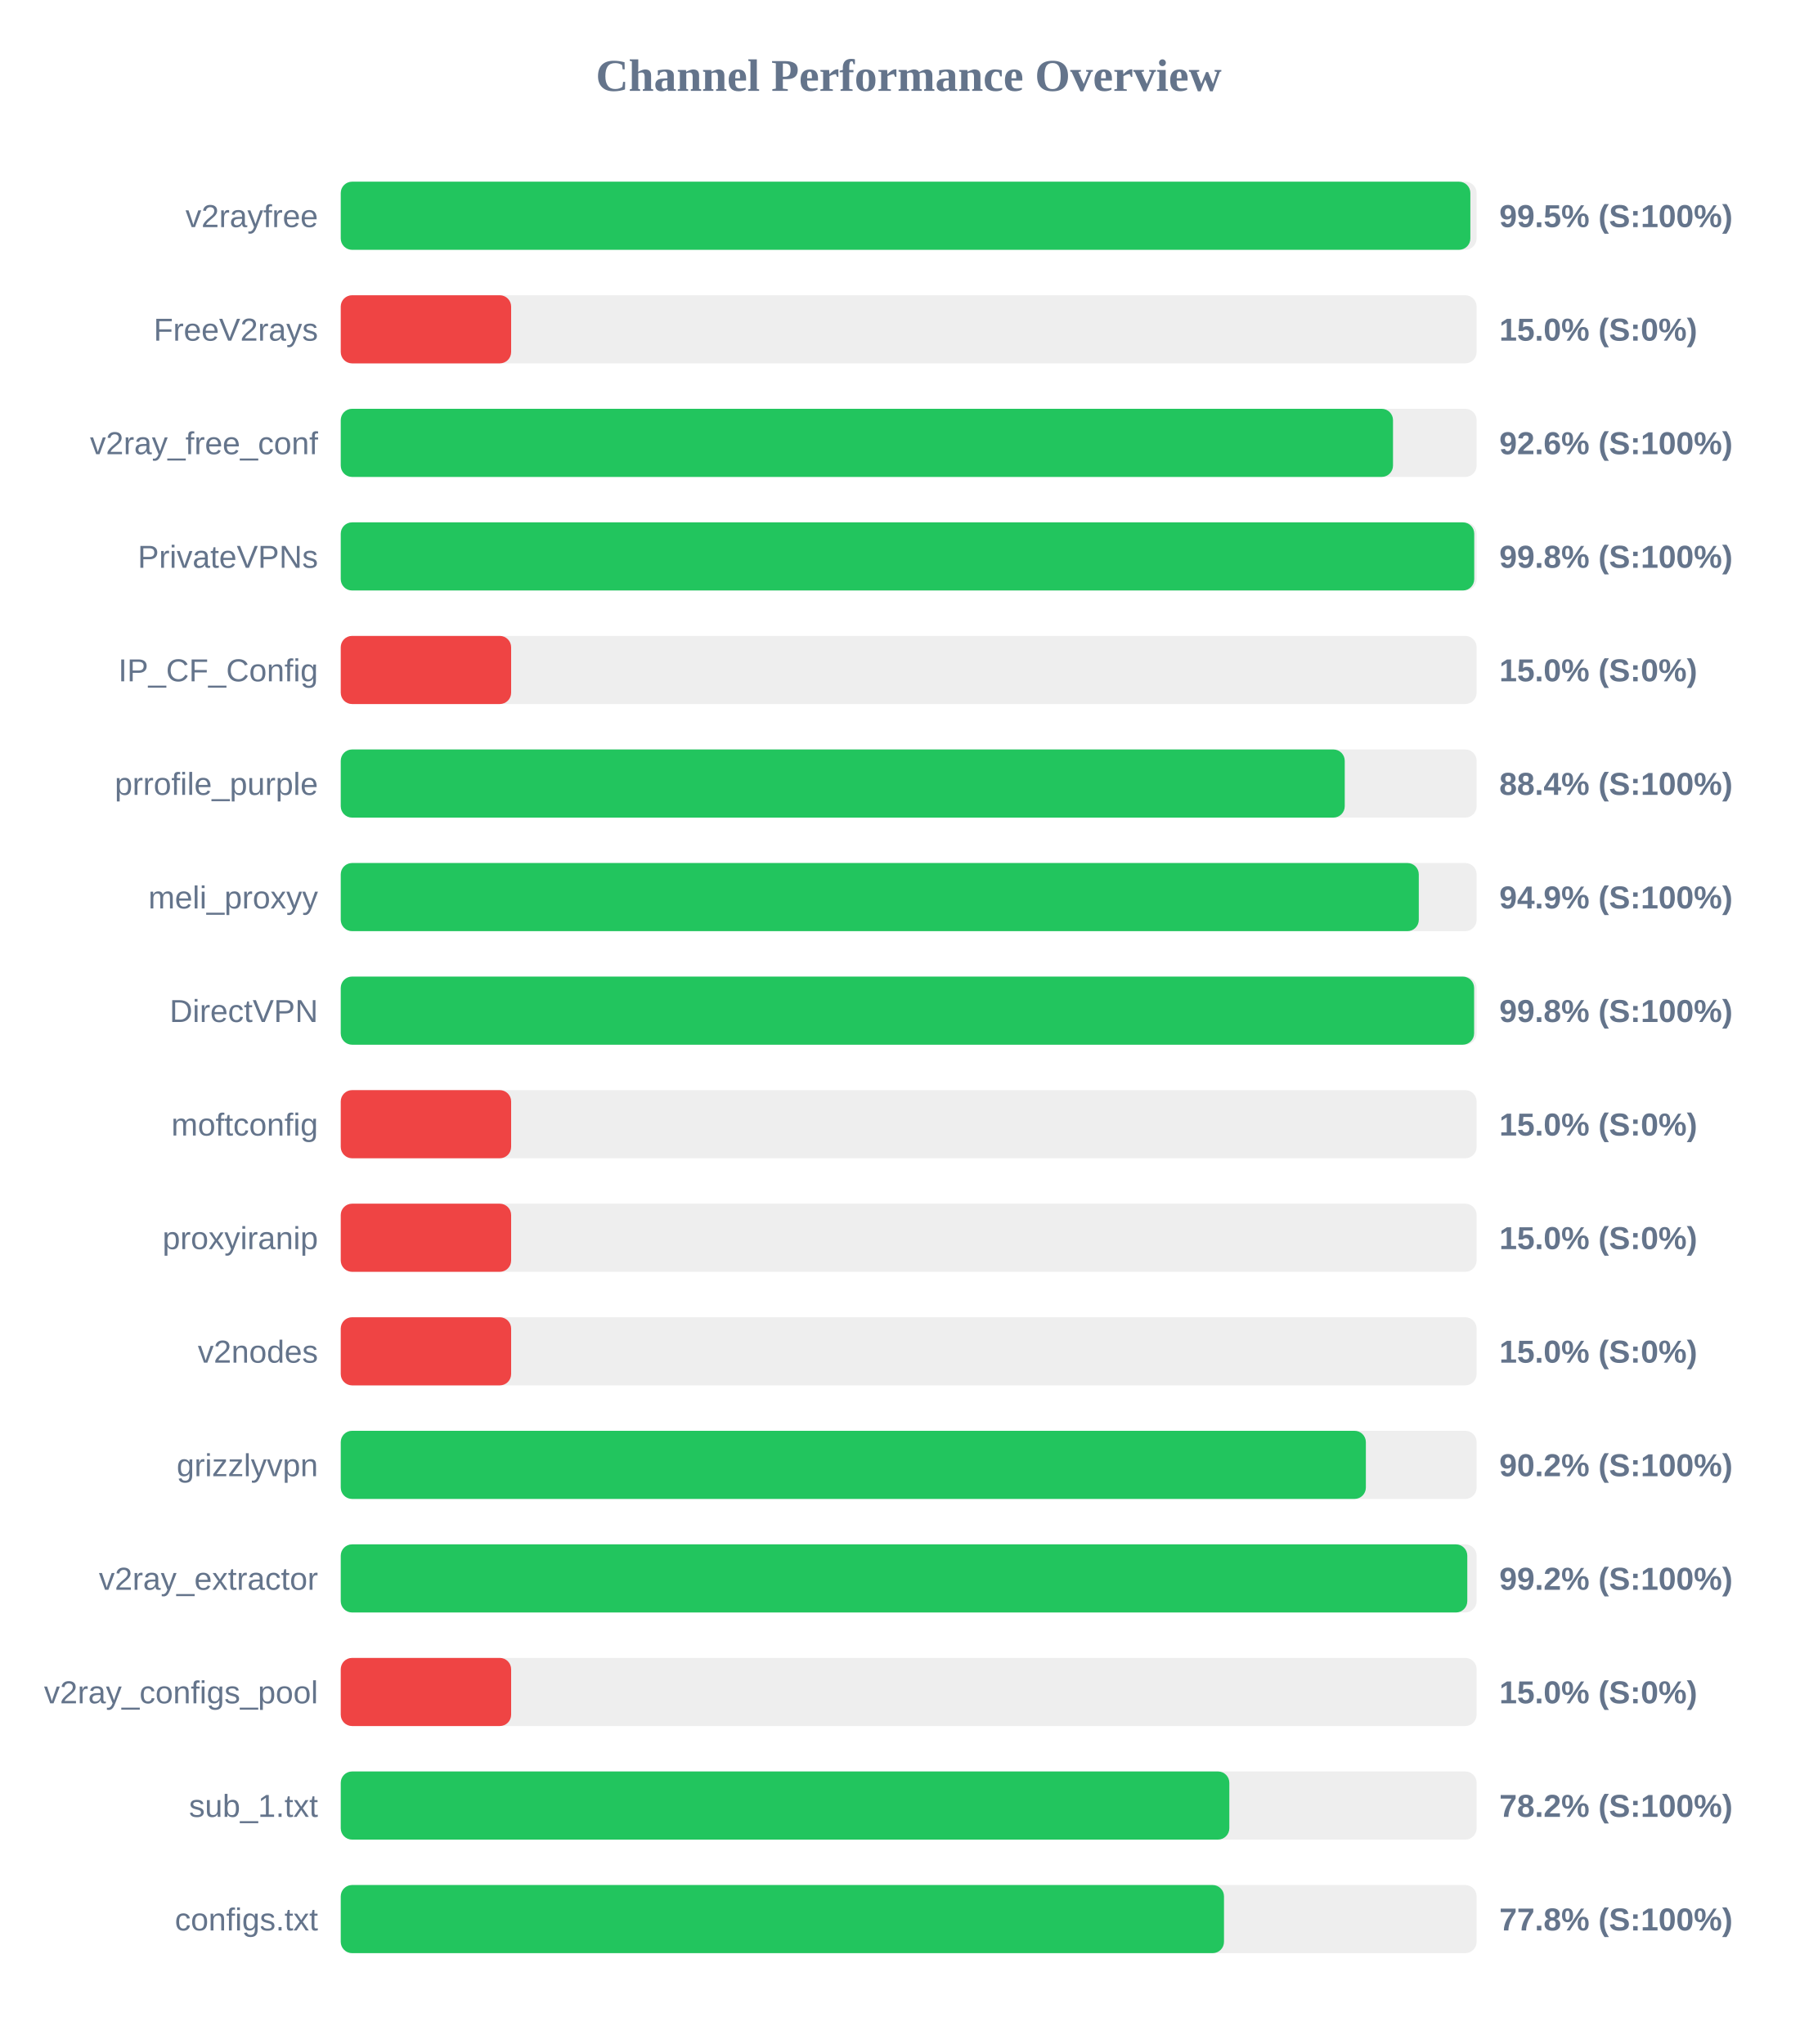
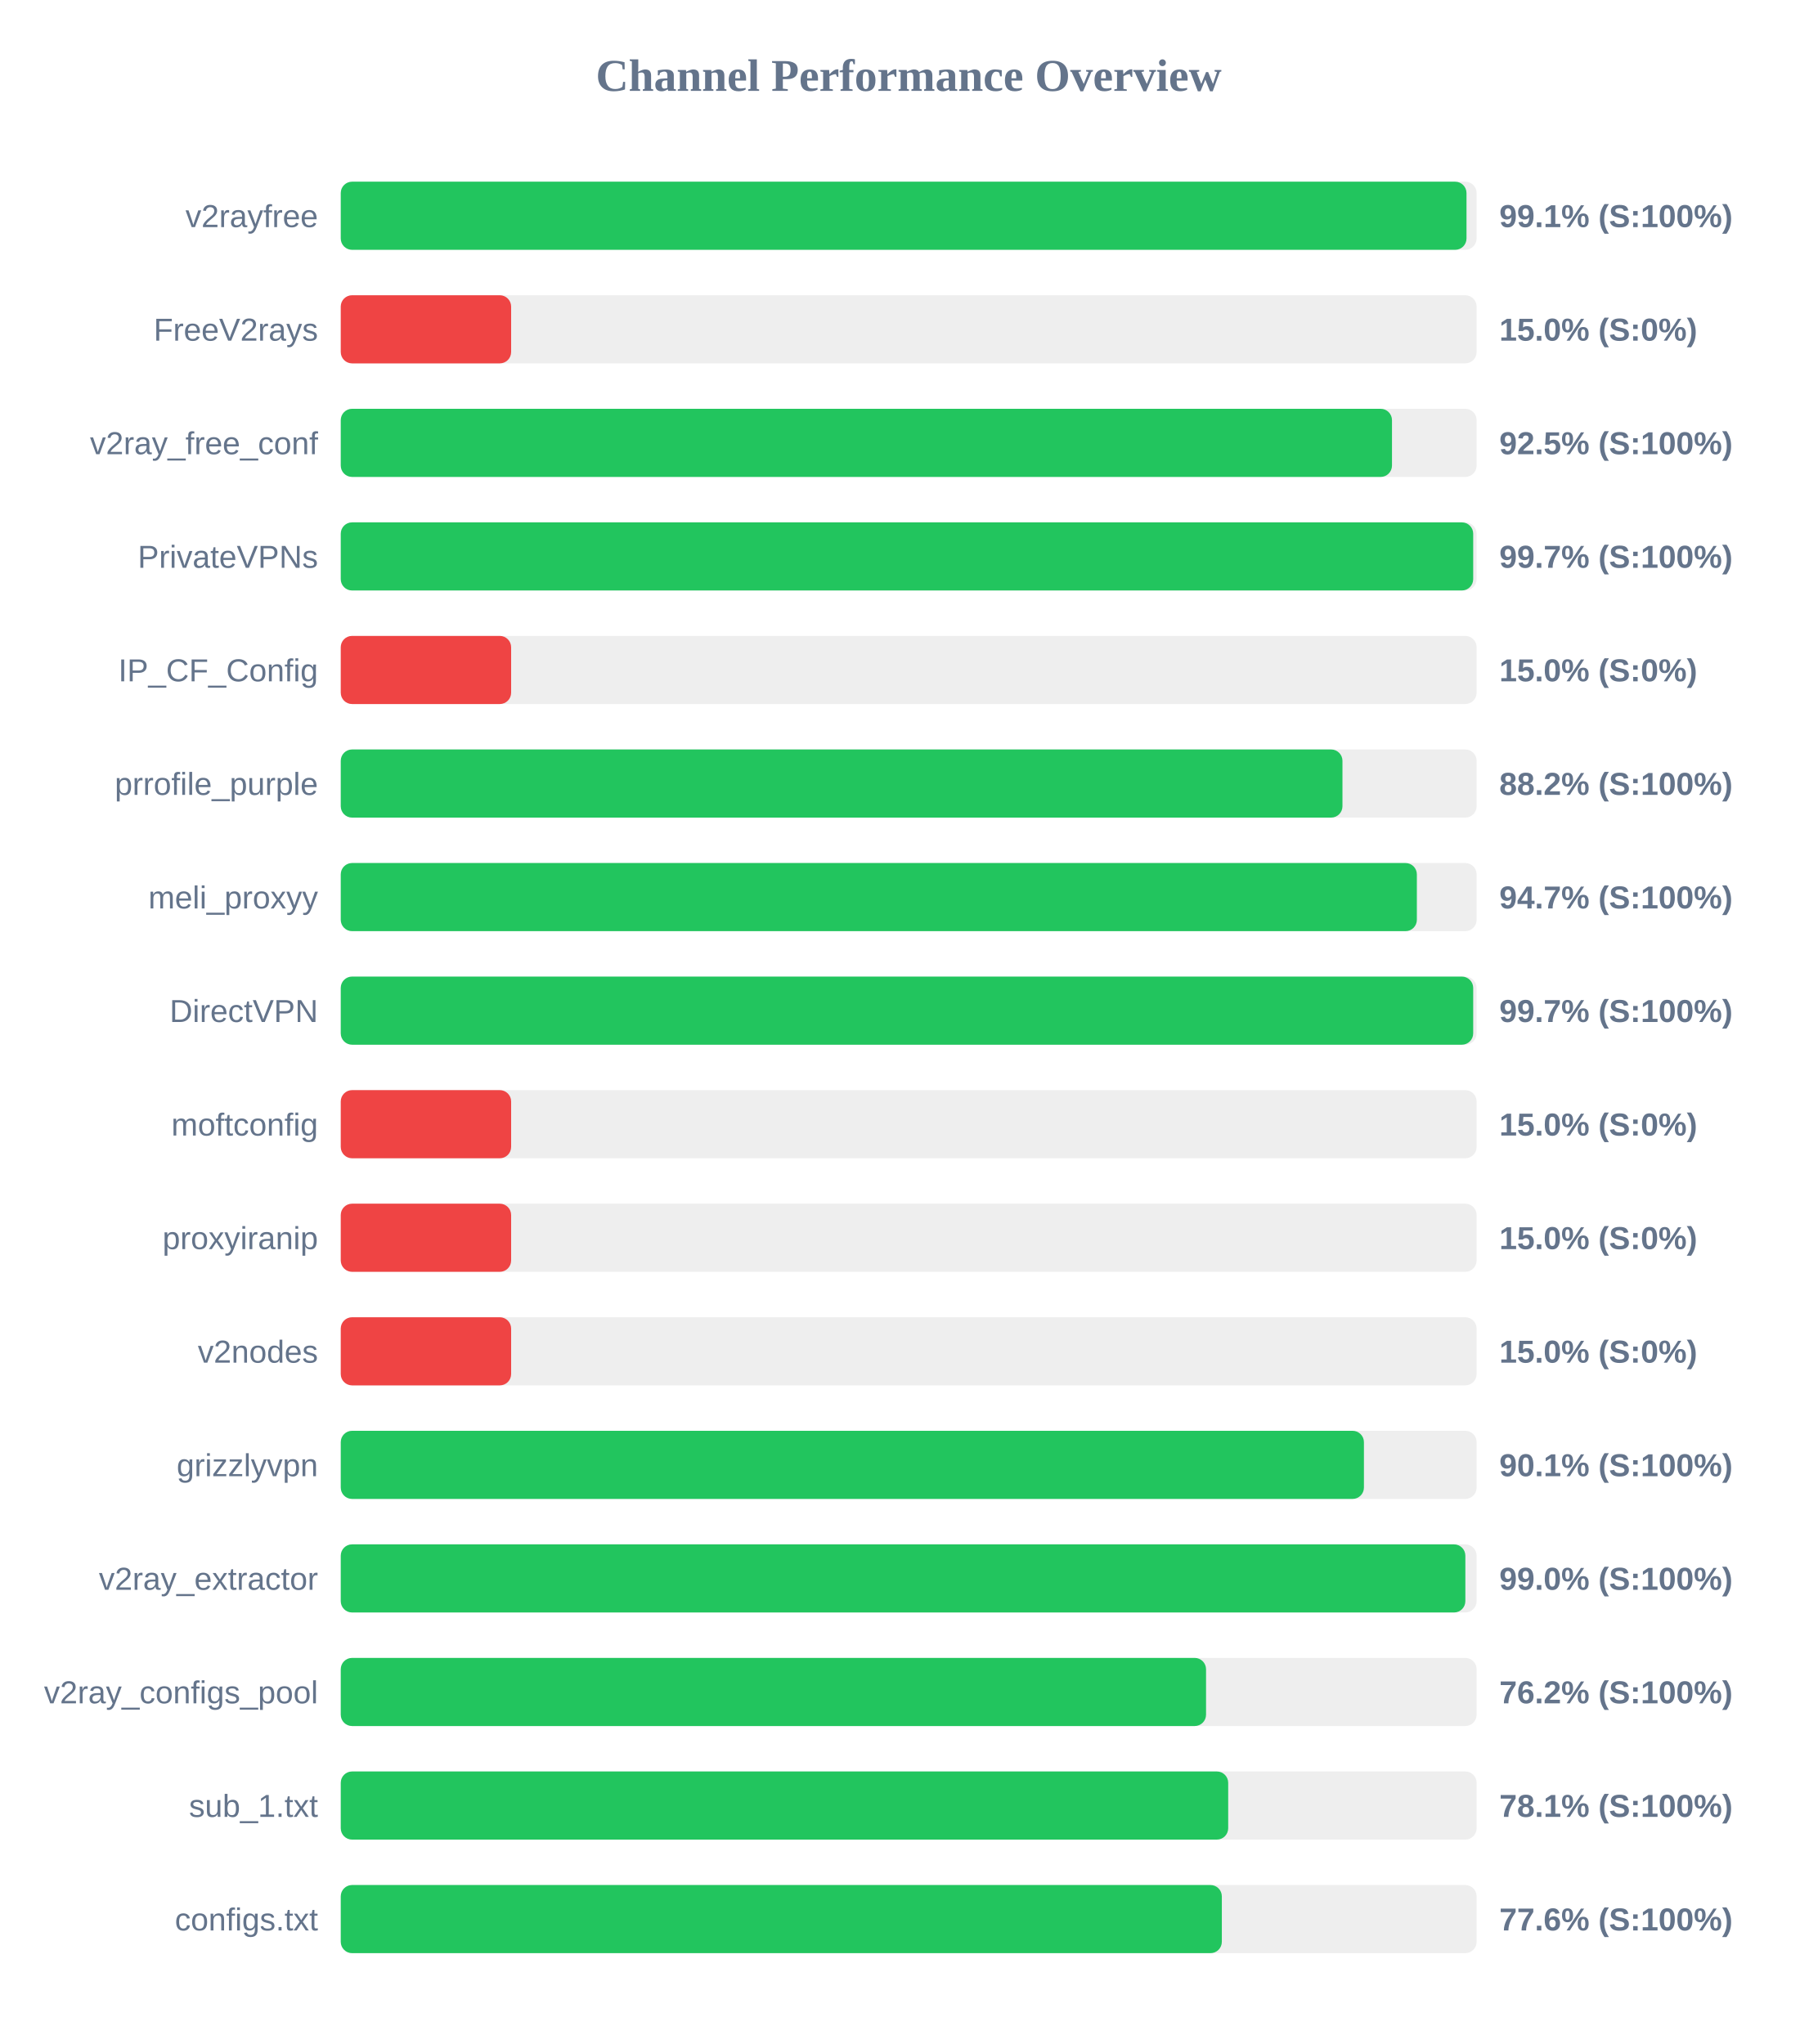
<svg xmlns="http://www.w3.org/2000/svg" width="800" height="900" version="1.1">
  <style>
        .row { font: 14px Arial; fill: #64748b; }
        .score { font: bold 14px Arial; fill: #64748b; }
    </style>
  <text x="400" y="40" text-anchor="middle" font-size="20px" font-weight="bold" fill="#64748b">Channel Performance Overview</text>
  <rect x="150" y="80" width="500" height="30" fill="#eee" rx="5" />
-   <rect x="150" y="80" width="497.25" height="30" fill="#22c55e" rx="5" />
+   <rect x="150" y="80" width="495.55" height="30" fill="#22c55e" rx="5" />
  <text x="140" y="100" text-anchor="end" class="row">v2rayfree</text>
-   <text x="660" y="100" text-anchor="start" class="score">99.5% (S:100%)</text>
+   <text x="660" y="100" text-anchor="start" class="score">99.1% (S:100%)</text>
  <rect x="150" y="130" width="500" height="30" fill="#eee" rx="5" />
  <rect x="150" y="130" width="75.0" height="30" fill="#ef4444" rx="5" />
  <text x="140" y="150" text-anchor="end" class="row">FreeV2rays</text>
  <text x="660" y="150" text-anchor="start" class="score">15.0% (S:0%)</text>
  <rect x="150" y="180" width="500" height="30" fill="#eee" rx="5" />
-   <rect x="150" y="180" width="463.2" height="30" fill="#22c55e" rx="5" />
+   <rect x="150" y="180" width="462.75" height="30" fill="#22c55e" rx="5" />
  <text x="140" y="200" text-anchor="end" class="row">v2ray_free_conf</text>
-   <text x="660" y="200" text-anchor="start" class="score">92.6% (S:100%)</text>
+   <text x="660" y="200" text-anchor="start" class="score">92.5% (S:100%)</text>
  <rect x="150" y="230" width="500" height="30" fill="#eee" rx="5" />
-   <rect x="150" y="230" width="498.95" height="30" fill="#22c55e" rx="5" />
+   <rect x="150" y="230" width="498.5" height="30" fill="#22c55e" rx="5" />
  <text x="140" y="250" text-anchor="end" class="row">PrivateVPNs</text>
-   <text x="660" y="250" text-anchor="start" class="score">99.8% (S:100%)</text>
+   <text x="660" y="250" text-anchor="start" class="score">99.7% (S:100%)</text>
  <rect x="150" y="280" width="500" height="30" fill="#eee" rx="5" />
  <rect x="150" y="280" width="75.0" height="30" fill="#ef4444" rx="5" />
  <text x="140" y="300" text-anchor="end" class="row">IP_CF_Config</text>
  <text x="660" y="300" text-anchor="start" class="score">15.0% (S:0%)</text>
  <rect x="150" y="330" width="500" height="30" fill="#eee" rx="5" />
-   <rect x="150" y="330" width="441.95" height="30" fill="#22c55e" rx="5" />
+   <rect x="150" y="330" width="440.95" height="30" fill="#22c55e" rx="5" />
  <text x="140" y="350" text-anchor="end" class="row">prrofile_purple</text>
-   <text x="660" y="350" text-anchor="start" class="score">88.4% (S:100%)</text>
+   <text x="660" y="350" text-anchor="start" class="score">88.2% (S:100%)</text>
  <rect x="150" y="380" width="500" height="30" fill="#eee" rx="5" />
-   <rect x="150" y="380" width="474.55" height="30" fill="#22c55e" rx="5" />
+   <rect x="150" y="380" width="473.7" height="30" fill="#22c55e" rx="5" />
  <text x="140" y="400" text-anchor="end" class="row">meli_proxyy</text>
-   <text x="660" y="400" text-anchor="start" class="score">94.9% (S:100%)</text>
+   <text x="660" y="400" text-anchor="start" class="score">94.7% (S:100%)</text>
  <rect x="150" y="430" width="500" height="30" fill="#eee" rx="5" />
-   <rect x="150" y="430" width="498.9" height="30" fill="#22c55e" rx="5" />
+   <rect x="150" y="430" width="498.5" height="30" fill="#22c55e" rx="5" />
  <text x="140" y="450" text-anchor="end" class="row">DirectVPN</text>
-   <text x="660" y="450" text-anchor="start" class="score">99.8% (S:100%)</text>
+   <text x="660" y="450" text-anchor="start" class="score">99.7% (S:100%)</text>
  <rect x="150" y="480" width="500" height="30" fill="#eee" rx="5" />
  <rect x="150" y="480" width="75.0" height="30" fill="#ef4444" rx="5" />
  <text x="140" y="500" text-anchor="end" class="row">moftconfig</text>
  <text x="660" y="500" text-anchor="start" class="score">15.0% (S:0%)</text>
  <rect x="150" y="530" width="500" height="30" fill="#eee" rx="5" />
  <rect x="150" y="530" width="75.0" height="30" fill="#ef4444" rx="5" />
  <text x="140" y="550" text-anchor="end" class="row">proxyiranip</text>
  <text x="660" y="550" text-anchor="start" class="score">15.0% (S:0%)</text>
  <rect x="150" y="580" width="500" height="30" fill="#eee" rx="5" />
  <rect x="150" y="580" width="75.0" height="30" fill="#ef4444" rx="5" />
  <text x="140" y="600" text-anchor="end" class="row">v2nodes</text>
  <text x="660" y="600" text-anchor="start" class="score">15.0% (S:0%)</text>
  <rect x="150" y="630" width="500" height="30" fill="#eee" rx="5" />
-   <rect x="150" y="630" width="451.25" height="30" fill="#22c55e" rx="5" />
+   <rect x="150" y="630" width="450.4" height="30" fill="#22c55e" rx="5" />
  <text x="140" y="650" text-anchor="end" class="row">grizzlyvpn</text>
-   <text x="660" y="650" text-anchor="start" class="score">90.2% (S:100%)</text>
+   <text x="660" y="650" text-anchor="start" class="score">90.1% (S:100%)</text>
  <rect x="150" y="680" width="500" height="30" fill="#eee" rx="5" />
-   <rect x="150" y="680" width="495.9" height="30" fill="#22c55e" rx="5" />
+   <rect x="150" y="680" width="495.05" height="30" fill="#22c55e" rx="5" />
  <text x="140" y="700" text-anchor="end" class="row">v2ray_extractor</text>
-   <text x="660" y="700" text-anchor="start" class="score">99.2% (S:100%)</text>
+   <text x="660" y="700" text-anchor="start" class="score">99.0% (S:100%)</text>
  <rect x="150" y="730" width="500" height="30" fill="#eee" rx="5" />
-   <rect x="150" y="730" width="75.0" height="30" fill="#ef4444" rx="5" />
+   <rect x="150" y="730" width="380.9" height="30" fill="#22c55e" rx="5" />
  <text x="140" y="750" text-anchor="end" class="row">v2ray_configs_pool</text>
-   <text x="660" y="750" text-anchor="start" class="score">15.0% (S:0%)</text>
+   <text x="660" y="750" text-anchor="start" class="score">76.2% (S:100%)</text>
  <rect x="150" y="780" width="500" height="30" fill="#eee" rx="5" />
-   <rect x="150" y="780" width="391.15" height="30" fill="#22c55e" rx="5" />
+   <rect x="150" y="780" width="390.65" height="30" fill="#22c55e" rx="5" />
  <text x="140" y="800" text-anchor="end" class="row">sub_1.txt</text>
-   <text x="660" y="800" text-anchor="start" class="score">78.2% (S:100%)</text>
+   <text x="660" y="800" text-anchor="start" class="score">78.1% (S:100%)</text>
  <rect x="150" y="830" width="500" height="30" fill="#eee" rx="5" />
-   <rect x="150" y="830" width="388.8" height="30" fill="#22c55e" rx="5" />
+   <rect x="150" y="830" width="387.85" height="30" fill="#22c55e" rx="5" />
  <text x="140" y="850" text-anchor="end" class="row">configs.txt</text>
-   <text x="660" y="850" text-anchor="start" class="score">77.8% (S:100%)</text>
+   <text x="660" y="850" text-anchor="start" class="score">77.6% (S:100%)</text>
</svg>
